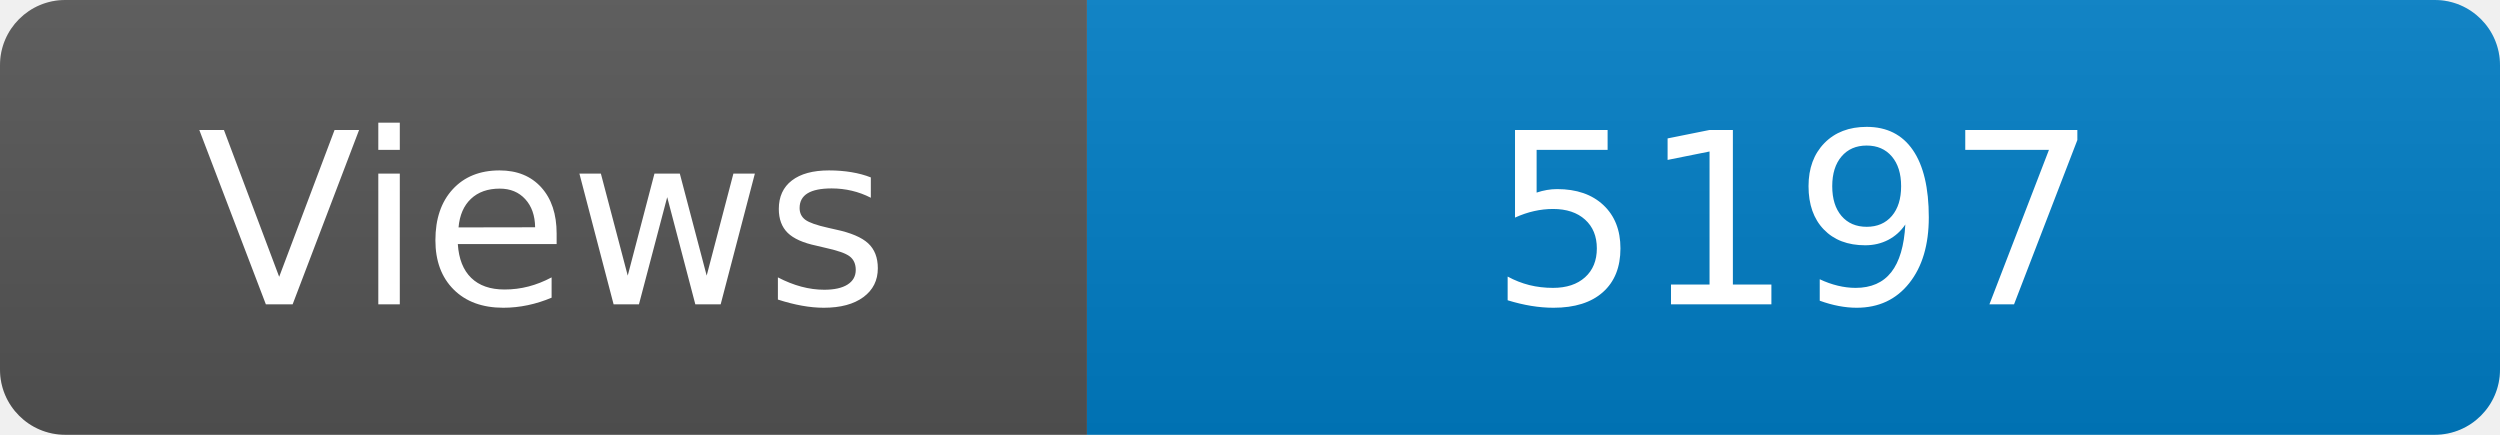
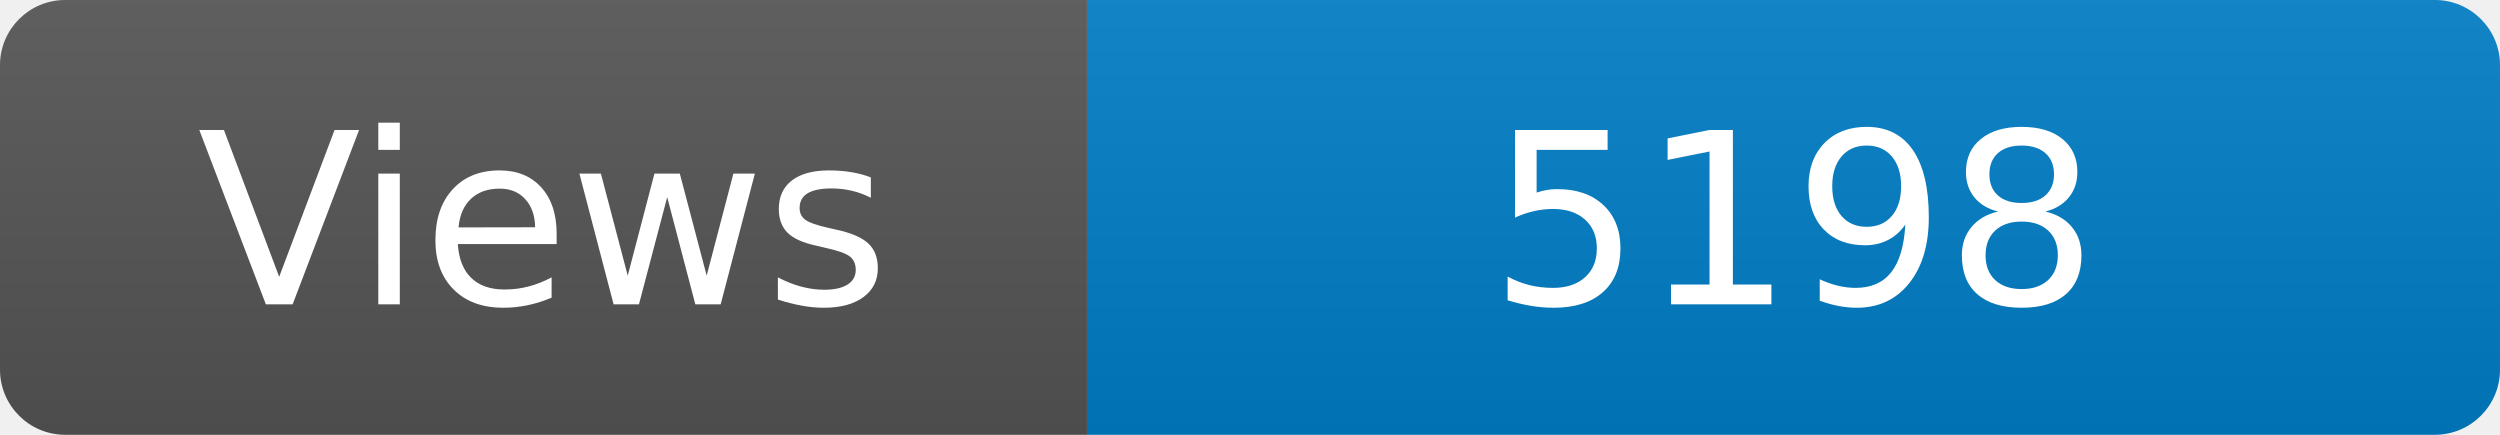
<svg xmlns="http://www.w3.org/2000/svg" width="115" height="20" role="img" aria-label="Maintained?: yes">
  <linearGradient id="s" x2="0" y2="100%">
    <stop offset="0" stop-color="#bbb" stop-opacity=".1" />
    <stop offset="1" stop-opacity=".1" />
  </linearGradient>
  <clipPath id="r">
    <rect width="115" height="20" rx="3" fill="#fff" />
  </clipPath>
  <g clip-path="url(#r)">
    <rect width="50" height="20" fill="#555" />
    <rect x="50" width="160" height="20" fill="#007ec6" />
    <rect width="115" height="20" fill="url(#s)" />
  </g>
  <g fill="#fff" text-anchor="middle" font-family="Verdana,Geneva,DejaVu Sans,sans-serif" font-size="110">
    <text x="250" y="140" transform="scale(.1)" fill="#fff">Views</text>
-     <text x="825" y="140" transform="scale(.1)" fill="#fff">5197</text>
+     <text x="825" y="140" transform="scale(.1)" fill="#fff">5198</text>
  </g>
</svg>
